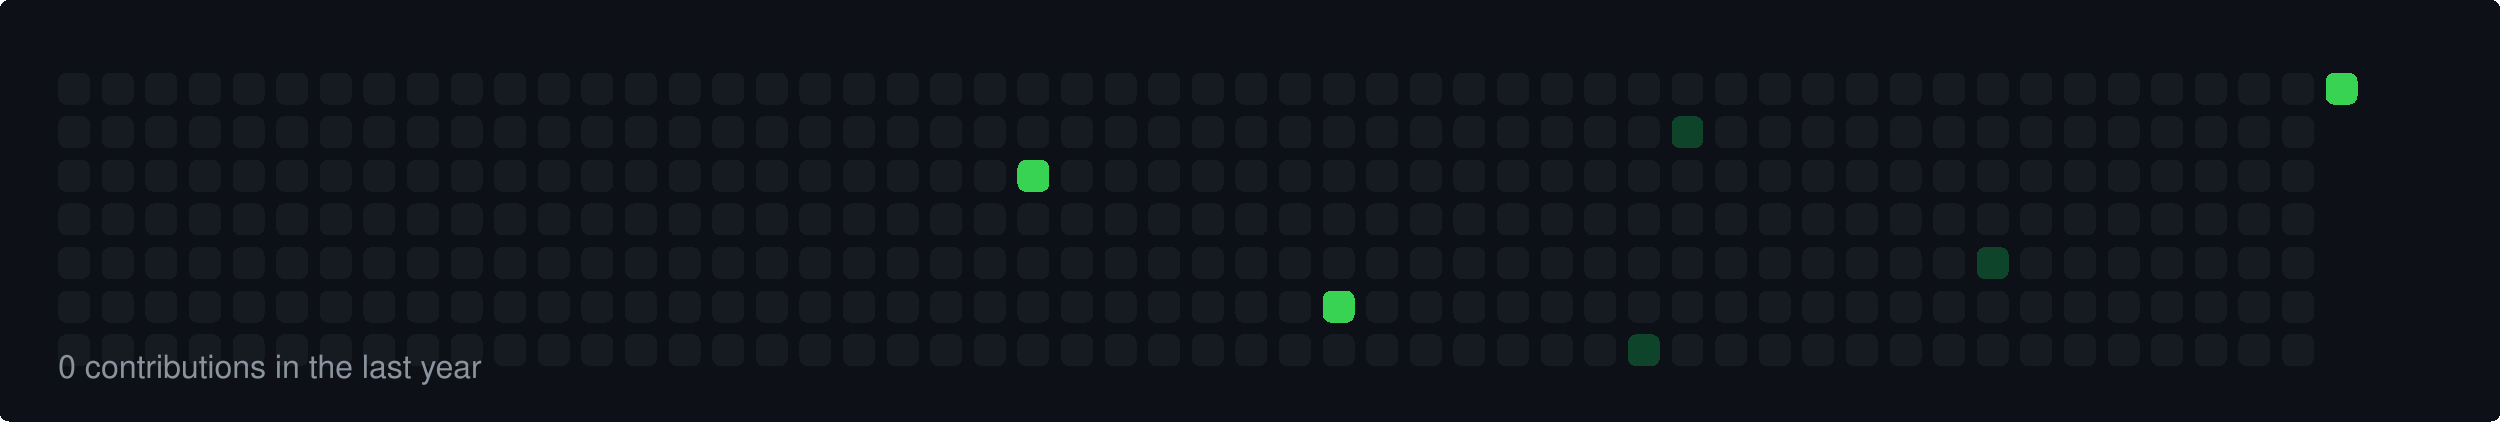
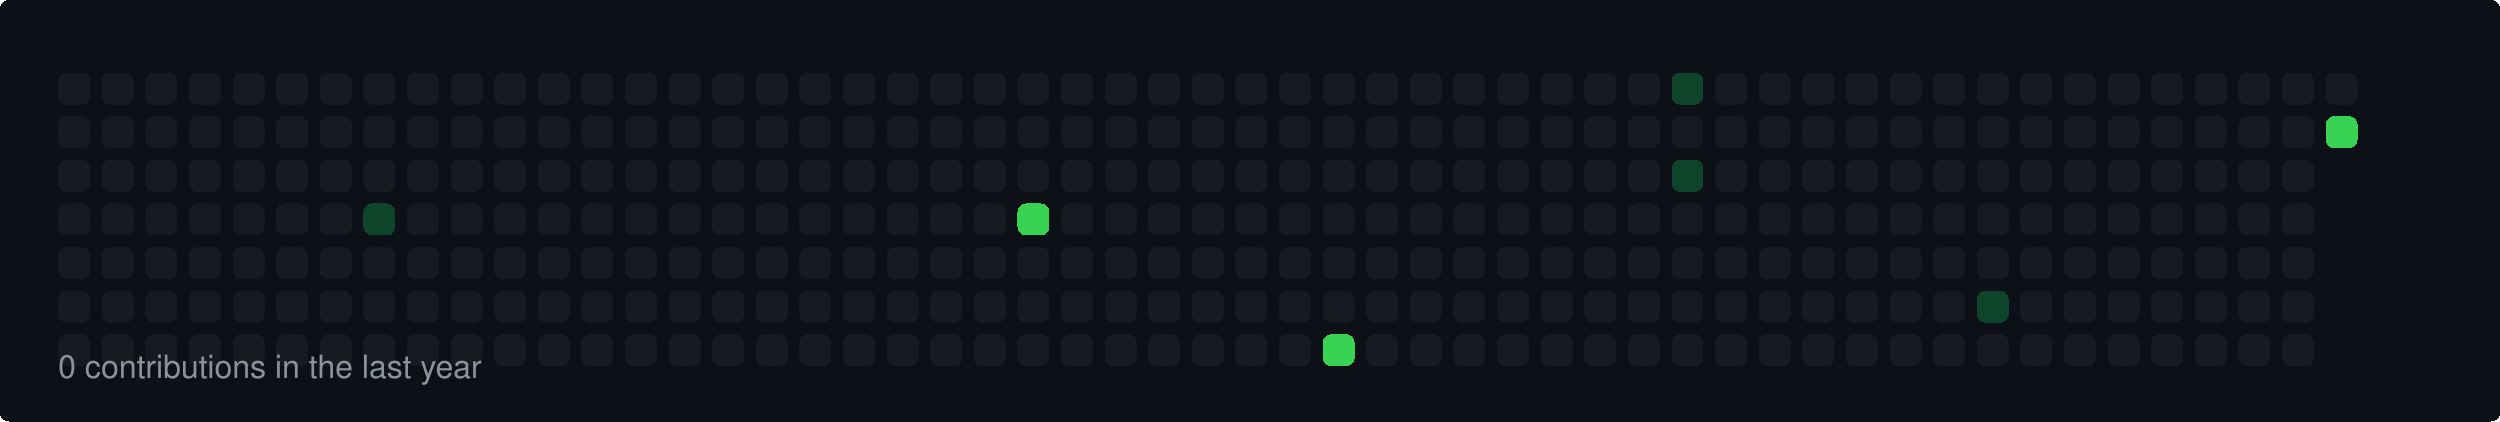
<svg xmlns="http://www.w3.org/2000/svg" width="860" height="145" viewBox="0 0 860 145">
  <style>
  rect { shape-rendering: crispEdges; rx: 3px; ry: 3px; transition: all 0.3s ease; }
  text { font-family: -apple-system, BlinkMacSystemFont, "Segoe UI", Helvetica, Arial, sans-serif; font-size: 11px; fill: #8b949e; }
</style>
  <rect width="100%" height="100%" fill="#0d1117" rx="6" />
  <rect x="20" y="25" width="11" height="11" fill="#161b22">
    </rect>
  <rect x="20" y="40" width="11" height="11" fill="#161b22">
    </rect>
  <rect x="20" y="55" width="11" height="11" fill="#161b22">
    </rect>
  <rect x="20" y="70" width="11" height="11" fill="#161b22">
    </rect>
  <rect x="20" y="85" width="11" height="11" fill="#161b22">
    </rect>
  <rect x="20" y="100" width="11" height="11" fill="#161b22">
    </rect>
  <rect x="20" y="115" width="11" height="11" fill="#161b22">
    </rect>
  <rect x="35" y="25" width="11" height="11" fill="#161b22">
    </rect>
  <rect x="35" y="40" width="11" height="11" fill="#161b22">
    </rect>
  <rect x="35" y="55" width="11" height="11" fill="#161b22">
    </rect>
  <rect x="35" y="70" width="11" height="11" fill="#161b22">
    </rect>
  <rect x="35" y="85" width="11" height="11" fill="#161b22">
    </rect>
  <rect x="35" y="100" width="11" height="11" fill="#161b22">
    </rect>
  <rect x="35" y="115" width="11" height="11" fill="#161b22">
    </rect>
  <rect x="50" y="25" width="11" height="11" fill="#161b22">
    </rect>
  <rect x="50" y="40" width="11" height="11" fill="#161b22">
    </rect>
  <rect x="50" y="55" width="11" height="11" fill="#161b22">
    </rect>
  <rect x="50" y="70" width="11" height="11" fill="#161b22">
    </rect>
  <rect x="50" y="85" width="11" height="11" fill="#161b22">
    </rect>
  <rect x="50" y="100" width="11" height="11" fill="#161b22">
    </rect>
  <rect x="50" y="115" width="11" height="11" fill="#161b22">
    </rect>
  <rect x="65" y="25" width="11" height="11" fill="#161b22">
    </rect>
  <rect x="65" y="40" width="11" height="11" fill="#161b22">
    </rect>
  <rect x="65" y="55" width="11" height="11" fill="#161b22">
    </rect>
  <rect x="65" y="70" width="11" height="11" fill="#161b22">
    </rect>
  <rect x="65" y="85" width="11" height="11" fill="#161b22">
    </rect>
  <rect x="65" y="100" width="11" height="11" fill="#161b22">
    </rect>
  <rect x="65" y="115" width="11" height="11" fill="#161b22">
    </rect>
  <rect x="80" y="25" width="11" height="11" fill="#161b22">
    </rect>
  <rect x="80" y="40" width="11" height="11" fill="#161b22">
    </rect>
  <rect x="80" y="55" width="11" height="11" fill="#161b22">
    </rect>
  <rect x="80" y="70" width="11" height="11" fill="#161b22">
    </rect>
  <rect x="80" y="85" width="11" height="11" fill="#161b22">
    </rect>
  <rect x="80" y="100" width="11" height="11" fill="#161b22">
    </rect>
  <rect x="80" y="115" width="11" height="11" fill="#161b22">
    </rect>
  <rect x="95" y="25" width="11" height="11" fill="#161b22">
    </rect>
  <rect x="95" y="40" width="11" height="11" fill="#161b22">
    </rect>
  <rect x="95" y="55" width="11" height="11" fill="#161b22">
    </rect>
  <rect x="95" y="70" width="11" height="11" fill="#161b22">
    </rect>
  <rect x="95" y="85" width="11" height="11" fill="#161b22">
    </rect>
  <rect x="95" y="100" width="11" height="11" fill="#161b22">
    </rect>
  <rect x="95" y="115" width="11" height="11" fill="#161b22">
    </rect>
  <rect x="110" y="25" width="11" height="11" fill="#161b22">
    </rect>
  <rect x="110" y="40" width="11" height="11" fill="#161b22">
    </rect>
  <rect x="110" y="55" width="11" height="11" fill="#161b22">
    </rect>
  <rect x="110" y="70" width="11" height="11" fill="#161b22">
    </rect>
  <rect x="110" y="85" width="11" height="11" fill="#161b22">
    </rect>
  <rect x="110" y="100" width="11" height="11" fill="#161b22">
    </rect>
  <rect x="110" y="115" width="11" height="11" fill="#161b22">
    </rect>
  <rect x="125" y="25" width="11" height="11" fill="#161b22">
    </rect>
  <rect x="125" y="40" width="11" height="11" fill="#161b22">
    </rect>
  <rect x="125" y="55" width="11" height="11" fill="#161b22">
    </rect>
-   <rect x="125" y="70" width="11" height="11" fill="#161b22">
+   <rect x="125" y="70" width="11" height="11" fill="#0e4429">
    </rect>
  <rect x="125" y="85" width="11" height="11" fill="#161b22">
    </rect>
  <rect x="125" y="100" width="11" height="11" fill="#161b22">
    </rect>
  <rect x="125" y="115" width="11" height="11" fill="#161b22">
    </rect>
  <rect x="140" y="25" width="11" height="11" fill="#161b22">
    </rect>
  <rect x="140" y="40" width="11" height="11" fill="#161b22">
    </rect>
  <rect x="140" y="55" width="11" height="11" fill="#161b22">
    </rect>
  <rect x="140" y="70" width="11" height="11" fill="#161b22">
    </rect>
  <rect x="140" y="85" width="11" height="11" fill="#161b22">
    </rect>
  <rect x="140" y="100" width="11" height="11" fill="#161b22">
    </rect>
  <rect x="140" y="115" width="11" height="11" fill="#161b22">
    </rect>
  <rect x="155" y="25" width="11" height="11" fill="#161b22">
    </rect>
  <rect x="155" y="40" width="11" height="11" fill="#161b22">
    </rect>
  <rect x="155" y="55" width="11" height="11" fill="#161b22">
    </rect>
  <rect x="155" y="70" width="11" height="11" fill="#161b22">
    </rect>
  <rect x="155" y="85" width="11" height="11" fill="#161b22">
    </rect>
  <rect x="155" y="100" width="11" height="11" fill="#161b22">
    </rect>
  <rect x="155" y="115" width="11" height="11" fill="#161b22">
    </rect>
  <rect x="170" y="25" width="11" height="11" fill="#161b22">
    </rect>
  <rect x="170" y="40" width="11" height="11" fill="#161b22">
    </rect>
  <rect x="170" y="55" width="11" height="11" fill="#161b22">
    </rect>
  <rect x="170" y="70" width="11" height="11" fill="#161b22">
    </rect>
  <rect x="170" y="85" width="11" height="11" fill="#161b22">
    </rect>
  <rect x="170" y="100" width="11" height="11" fill="#161b22">
    </rect>
  <rect x="170" y="115" width="11" height="11" fill="#161b22">
    </rect>
  <rect x="185" y="25" width="11" height="11" fill="#161b22">
    </rect>
  <rect x="185" y="40" width="11" height="11" fill="#161b22">
    </rect>
  <rect x="185" y="55" width="11" height="11" fill="#161b22">
    </rect>
  <rect x="185" y="70" width="11" height="11" fill="#161b22">
    </rect>
  <rect x="185" y="85" width="11" height="11" fill="#161b22">
    </rect>
  <rect x="185" y="100" width="11" height="11" fill="#161b22">
    </rect>
  <rect x="185" y="115" width="11" height="11" fill="#161b22">
    </rect>
  <rect x="200" y="25" width="11" height="11" fill="#161b22">
    </rect>
  <rect x="200" y="40" width="11" height="11" fill="#161b22">
    </rect>
  <rect x="200" y="55" width="11" height="11" fill="#161b22">
    </rect>
  <rect x="200" y="70" width="11" height="11" fill="#161b22">
    </rect>
  <rect x="200" y="85" width="11" height="11" fill="#161b22">
    </rect>
  <rect x="200" y="100" width="11" height="11" fill="#161b22">
    </rect>
  <rect x="200" y="115" width="11" height="11" fill="#161b22">
    </rect>
  <rect x="215" y="25" width="11" height="11" fill="#161b22">
    </rect>
  <rect x="215" y="40" width="11" height="11" fill="#161b22">
    </rect>
  <rect x="215" y="55" width="11" height="11" fill="#161b22">
    </rect>
  <rect x="215" y="70" width="11" height="11" fill="#161b22">
    </rect>
  <rect x="215" y="85" width="11" height="11" fill="#161b22">
    </rect>
  <rect x="215" y="100" width="11" height="11" fill="#161b22">
    </rect>
  <rect x="215" y="115" width="11" height="11" fill="#161b22">
    </rect>
  <rect x="230" y="25" width="11" height="11" fill="#161b22">
    </rect>
  <rect x="230" y="40" width="11" height="11" fill="#161b22">
    </rect>
  <rect x="230" y="55" width="11" height="11" fill="#161b22">
    </rect>
  <rect x="230" y="70" width="11" height="11" fill="#161b22">
    </rect>
  <rect x="230" y="85" width="11" height="11" fill="#161b22">
    </rect>
  <rect x="230" y="100" width="11" height="11" fill="#161b22">
    </rect>
  <rect x="230" y="115" width="11" height="11" fill="#161b22">
    </rect>
  <rect x="245" y="25" width="11" height="11" fill="#161b22">
    </rect>
  <rect x="245" y="40" width="11" height="11" fill="#161b22">
    </rect>
  <rect x="245" y="55" width="11" height="11" fill="#161b22">
    </rect>
  <rect x="245" y="70" width="11" height="11" fill="#161b22">
    </rect>
  <rect x="245" y="85" width="11" height="11" fill="#161b22">
    </rect>
  <rect x="245" y="100" width="11" height="11" fill="#161b22">
    </rect>
  <rect x="245" y="115" width="11" height="11" fill="#161b22">
    </rect>
  <rect x="260" y="25" width="11" height="11" fill="#161b22">
    </rect>
  <rect x="260" y="40" width="11" height="11" fill="#161b22">
    </rect>
  <rect x="260" y="55" width="11" height="11" fill="#161b22">
    </rect>
  <rect x="260" y="70" width="11" height="11" fill="#161b22">
    </rect>
  <rect x="260" y="85" width="11" height="11" fill="#161b22">
    </rect>
  <rect x="260" y="100" width="11" height="11" fill="#161b22">
    </rect>
  <rect x="260" y="115" width="11" height="11" fill="#161b22">
    </rect>
  <rect x="275" y="25" width="11" height="11" fill="#161b22">
    </rect>
  <rect x="275" y="40" width="11" height="11" fill="#161b22">
    </rect>
  <rect x="275" y="55" width="11" height="11" fill="#161b22">
    </rect>
  <rect x="275" y="70" width="11" height="11" fill="#161b22">
    </rect>
  <rect x="275" y="85" width="11" height="11" fill="#161b22">
    </rect>
  <rect x="275" y="100" width="11" height="11" fill="#161b22">
    </rect>
  <rect x="275" y="115" width="11" height="11" fill="#161b22">
    </rect>
  <rect x="290" y="25" width="11" height="11" fill="#161b22">
    </rect>
  <rect x="290" y="40" width="11" height="11" fill="#161b22">
    </rect>
  <rect x="290" y="55" width="11" height="11" fill="#161b22">
    </rect>
  <rect x="290" y="70" width="11" height="11" fill="#161b22">
    </rect>
  <rect x="290" y="85" width="11" height="11" fill="#161b22">
    </rect>
  <rect x="290" y="100" width="11" height="11" fill="#161b22">
    </rect>
  <rect x="290" y="115" width="11" height="11" fill="#161b22">
    </rect>
  <rect x="305" y="25" width="11" height="11" fill="#161b22">
    </rect>
  <rect x="305" y="40" width="11" height="11" fill="#161b22">
    </rect>
  <rect x="305" y="55" width="11" height="11" fill="#161b22">
    </rect>
  <rect x="305" y="70" width="11" height="11" fill="#161b22">
    </rect>
  <rect x="305" y="85" width="11" height="11" fill="#161b22">
    </rect>
  <rect x="305" y="100" width="11" height="11" fill="#161b22">
    </rect>
  <rect x="305" y="115" width="11" height="11" fill="#161b22">
    </rect>
  <rect x="320" y="25" width="11" height="11" fill="#161b22">
    </rect>
  <rect x="320" y="40" width="11" height="11" fill="#161b22">
    </rect>
  <rect x="320" y="55" width="11" height="11" fill="#161b22">
    </rect>
  <rect x="320" y="70" width="11" height="11" fill="#161b22">
    </rect>
  <rect x="320" y="85" width="11" height="11" fill="#161b22">
    </rect>
  <rect x="320" y="100" width="11" height="11" fill="#161b22">
    </rect>
  <rect x="320" y="115" width="11" height="11" fill="#161b22">
    </rect>
  <rect x="335" y="25" width="11" height="11" fill="#161b22">
    </rect>
  <rect x="335" y="40" width="11" height="11" fill="#161b22">
    </rect>
  <rect x="335" y="55" width="11" height="11" fill="#161b22">
    </rect>
  <rect x="335" y="70" width="11" height="11" fill="#161b22">
    </rect>
  <rect x="335" y="85" width="11" height="11" fill="#161b22">
    </rect>
  <rect x="335" y="100" width="11" height="11" fill="#161b22">
    </rect>
  <rect x="335" y="115" width="11" height="11" fill="#161b22">
    </rect>
  <rect x="350" y="25" width="11" height="11" fill="#161b22">
    </rect>
  <rect x="350" y="40" width="11" height="11" fill="#161b22">
    </rect>
-   <rect x="350" y="55" width="11" height="11" fill="#39d353">
-     </rect>
-   <rect x="350" y="70" width="11" height="11" fill="#161b22">
+   <rect x="350" y="55" width="11" height="11" fill="#161b22">
+     </rect>
+   <rect x="350" y="70" width="11" height="11" fill="#39d353">
    </rect>
  <rect x="350" y="85" width="11" height="11" fill="#161b22">
    </rect>
  <rect x="350" y="100" width="11" height="11" fill="#161b22">
    </rect>
  <rect x="350" y="115" width="11" height="11" fill="#161b22">
    </rect>
  <rect x="365" y="25" width="11" height="11" fill="#161b22">
    </rect>
  <rect x="365" y="40" width="11" height="11" fill="#161b22">
    </rect>
  <rect x="365" y="55" width="11" height="11" fill="#161b22">
    </rect>
  <rect x="365" y="70" width="11" height="11" fill="#161b22">
    </rect>
  <rect x="365" y="85" width="11" height="11" fill="#161b22">
    </rect>
  <rect x="365" y="100" width="11" height="11" fill="#161b22">
    </rect>
  <rect x="365" y="115" width="11" height="11" fill="#161b22">
    </rect>
  <rect x="380" y="25" width="11" height="11" fill="#161b22">
    </rect>
  <rect x="380" y="40" width="11" height="11" fill="#161b22">
    </rect>
  <rect x="380" y="55" width="11" height="11" fill="#161b22">
    </rect>
  <rect x="380" y="70" width="11" height="11" fill="#161b22">
    </rect>
  <rect x="380" y="85" width="11" height="11" fill="#161b22">
    </rect>
  <rect x="380" y="100" width="11" height="11" fill="#161b22">
    </rect>
  <rect x="380" y="115" width="11" height="11" fill="#161b22">
    </rect>
  <rect x="395" y="25" width="11" height="11" fill="#161b22">
    </rect>
  <rect x="395" y="40" width="11" height="11" fill="#161b22">
    </rect>
  <rect x="395" y="55" width="11" height="11" fill="#161b22">
    </rect>
  <rect x="395" y="70" width="11" height="11" fill="#161b22">
    </rect>
  <rect x="395" y="85" width="11" height="11" fill="#161b22">
    </rect>
  <rect x="395" y="100" width="11" height="11" fill="#161b22">
    </rect>
  <rect x="395" y="115" width="11" height="11" fill="#161b22">
    </rect>
  <rect x="410" y="25" width="11" height="11" fill="#161b22">
    </rect>
  <rect x="410" y="40" width="11" height="11" fill="#161b22">
    </rect>
  <rect x="410" y="55" width="11" height="11" fill="#161b22">
    </rect>
  <rect x="410" y="70" width="11" height="11" fill="#161b22">
    </rect>
  <rect x="410" y="85" width="11" height="11" fill="#161b22">
    </rect>
  <rect x="410" y="100" width="11" height="11" fill="#161b22">
    </rect>
  <rect x="410" y="115" width="11" height="11" fill="#161b22">
    </rect>
  <rect x="425" y="25" width="11" height="11" fill="#161b22">
    </rect>
  <rect x="425" y="40" width="11" height="11" fill="#161b22">
    </rect>
  <rect x="425" y="55" width="11" height="11" fill="#161b22">
    </rect>
  <rect x="425" y="70" width="11" height="11" fill="#161b22">
    </rect>
  <rect x="425" y="85" width="11" height="11" fill="#161b22">
    </rect>
  <rect x="425" y="100" width="11" height="11" fill="#161b22">
    </rect>
  <rect x="425" y="115" width="11" height="11" fill="#161b22">
    </rect>
  <rect x="440" y="25" width="11" height="11" fill="#161b22">
    </rect>
  <rect x="440" y="40" width="11" height="11" fill="#161b22">
    </rect>
  <rect x="440" y="55" width="11" height="11" fill="#161b22">
    </rect>
  <rect x="440" y="70" width="11" height="11" fill="#161b22">
    </rect>
  <rect x="440" y="85" width="11" height="11" fill="#161b22">
    </rect>
  <rect x="440" y="100" width="11" height="11" fill="#161b22">
    </rect>
  <rect x="440" y="115" width="11" height="11" fill="#161b22">
    </rect>
  <rect x="455" y="25" width="11" height="11" fill="#161b22">
    </rect>
  <rect x="455" y="40" width="11" height="11" fill="#161b22">
    </rect>
  <rect x="455" y="55" width="11" height="11" fill="#161b22">
    </rect>
  <rect x="455" y="70" width="11" height="11" fill="#161b22">
    </rect>
  <rect x="455" y="85" width="11" height="11" fill="#161b22">
    </rect>
-   <rect x="455" y="100" width="11" height="11" fill="#39d353">
-     </rect>
-   <rect x="455" y="115" width="11" height="11" fill="#161b22">
+   <rect x="455" y="100" width="11" height="11" fill="#161b22">
+     </rect>
+   <rect x="455" y="115" width="11" height="11" fill="#39d353">
    </rect>
  <rect x="470" y="25" width="11" height="11" fill="#161b22">
    </rect>
  <rect x="470" y="40" width="11" height="11" fill="#161b22">
    </rect>
  <rect x="470" y="55" width="11" height="11" fill="#161b22">
    </rect>
  <rect x="470" y="70" width="11" height="11" fill="#161b22">
    </rect>
  <rect x="470" y="85" width="11" height="11" fill="#161b22">
    </rect>
  <rect x="470" y="100" width="11" height="11" fill="#161b22">
    </rect>
  <rect x="470" y="115" width="11" height="11" fill="#161b22">
    </rect>
  <rect x="485" y="25" width="11" height="11" fill="#161b22">
    </rect>
  <rect x="485" y="40" width="11" height="11" fill="#161b22">
    </rect>
  <rect x="485" y="55" width="11" height="11" fill="#161b22">
    </rect>
  <rect x="485" y="70" width="11" height="11" fill="#161b22">
    </rect>
  <rect x="485" y="85" width="11" height="11" fill="#161b22">
    </rect>
  <rect x="485" y="100" width="11" height="11" fill="#161b22">
    </rect>
  <rect x="485" y="115" width="11" height="11" fill="#161b22">
    </rect>
  <rect x="500" y="25" width="11" height="11" fill="#161b22">
    </rect>
  <rect x="500" y="40" width="11" height="11" fill="#161b22">
    </rect>
  <rect x="500" y="55" width="11" height="11" fill="#161b22">
    </rect>
  <rect x="500" y="70" width="11" height="11" fill="#161b22">
    </rect>
  <rect x="500" y="85" width="11" height="11" fill="#161b22">
    </rect>
  <rect x="500" y="100" width="11" height="11" fill="#161b22">
    </rect>
  <rect x="500" y="115" width="11" height="11" fill="#161b22">
    </rect>
  <rect x="515" y="25" width="11" height="11" fill="#161b22">
    </rect>
  <rect x="515" y="40" width="11" height="11" fill="#161b22">
    </rect>
  <rect x="515" y="55" width="11" height="11" fill="#161b22">
    </rect>
  <rect x="515" y="70" width="11" height="11" fill="#161b22">
    </rect>
  <rect x="515" y="85" width="11" height="11" fill="#161b22">
    </rect>
  <rect x="515" y="100" width="11" height="11" fill="#161b22">
    </rect>
  <rect x="515" y="115" width="11" height="11" fill="#161b22">
    </rect>
  <rect x="530" y="25" width="11" height="11" fill="#161b22">
    </rect>
  <rect x="530" y="40" width="11" height="11" fill="#161b22">
    </rect>
  <rect x="530" y="55" width="11" height="11" fill="#161b22">
    </rect>
  <rect x="530" y="70" width="11" height="11" fill="#161b22">
    </rect>
  <rect x="530" y="85" width="11" height="11" fill="#161b22">
    </rect>
  <rect x="530" y="100" width="11" height="11" fill="#161b22">
    </rect>
  <rect x="530" y="115" width="11" height="11" fill="#161b22">
    </rect>
  <rect x="545" y="25" width="11" height="11" fill="#161b22">
    </rect>
  <rect x="545" y="40" width="11" height="11" fill="#161b22">
    </rect>
  <rect x="545" y="55" width="11" height="11" fill="#161b22">
    </rect>
  <rect x="545" y="70" width="11" height="11" fill="#161b22">
    </rect>
  <rect x="545" y="85" width="11" height="11" fill="#161b22">
    </rect>
  <rect x="545" y="100" width="11" height="11" fill="#161b22">
    </rect>
  <rect x="545" y="115" width="11" height="11" fill="#161b22">
    </rect>
  <rect x="560" y="25" width="11" height="11" fill="#161b22">
    </rect>
  <rect x="560" y="40" width="11" height="11" fill="#161b22">
    </rect>
  <rect x="560" y="55" width="11" height="11" fill="#161b22">
    </rect>
  <rect x="560" y="70" width="11" height="11" fill="#161b22">
    </rect>
  <rect x="560" y="85" width="11" height="11" fill="#161b22">
    </rect>
  <rect x="560" y="100" width="11" height="11" fill="#161b22">
    </rect>
-   <rect x="560" y="115" width="11" height="11" fill="#0e4429">
-     </rect>
-   <rect x="575" y="25" width="11" height="11" fill="#161b22">
-     </rect>
-   <rect x="575" y="40" width="11" height="11" fill="#0e4429">
-     </rect>
-   <rect x="575" y="55" width="11" height="11" fill="#161b22">
+   <rect x="560" y="115" width="11" height="11" fill="#161b22">
+     </rect>
+   <rect x="575" y="25" width="11" height="11" fill="#0e4429">
+     </rect>
+   <rect x="575" y="40" width="11" height="11" fill="#161b22">
+     </rect>
+   <rect x="575" y="55" width="11" height="11" fill="#0e4429">
    </rect>
  <rect x="575" y="70" width="11" height="11" fill="#161b22">
    </rect>
  <rect x="575" y="85" width="11" height="11" fill="#161b22">
    </rect>
  <rect x="575" y="100" width="11" height="11" fill="#161b22">
    </rect>
  <rect x="575" y="115" width="11" height="11" fill="#161b22">
    </rect>
  <rect x="590" y="25" width="11" height="11" fill="#161b22">
    </rect>
  <rect x="590" y="40" width="11" height="11" fill="#161b22">
    </rect>
  <rect x="590" y="55" width="11" height="11" fill="#161b22">
    </rect>
  <rect x="590" y="70" width="11" height="11" fill="#161b22">
    </rect>
  <rect x="590" y="85" width="11" height="11" fill="#161b22">
    </rect>
  <rect x="590" y="100" width="11" height="11" fill="#161b22">
    </rect>
  <rect x="590" y="115" width="11" height="11" fill="#161b22">
    </rect>
  <rect x="605" y="25" width="11" height="11" fill="#161b22">
    </rect>
  <rect x="605" y="40" width="11" height="11" fill="#161b22">
    </rect>
  <rect x="605" y="55" width="11" height="11" fill="#161b22">
    </rect>
  <rect x="605" y="70" width="11" height="11" fill="#161b22">
    </rect>
  <rect x="605" y="85" width="11" height="11" fill="#161b22">
    </rect>
  <rect x="605" y="100" width="11" height="11" fill="#161b22">
    </rect>
  <rect x="605" y="115" width="11" height="11" fill="#161b22">
    </rect>
  <rect x="620" y="25" width="11" height="11" fill="#161b22">
    </rect>
  <rect x="620" y="40" width="11" height="11" fill="#161b22">
    </rect>
  <rect x="620" y="55" width="11" height="11" fill="#161b22">
    </rect>
  <rect x="620" y="70" width="11" height="11" fill="#161b22">
    </rect>
  <rect x="620" y="85" width="11" height="11" fill="#161b22">
    </rect>
  <rect x="620" y="100" width="11" height="11" fill="#161b22">
    </rect>
  <rect x="620" y="115" width="11" height="11" fill="#161b22">
    </rect>
  <rect x="635" y="25" width="11" height="11" fill="#161b22">
    </rect>
  <rect x="635" y="40" width="11" height="11" fill="#161b22">
    </rect>
  <rect x="635" y="55" width="11" height="11" fill="#161b22">
    </rect>
  <rect x="635" y="70" width="11" height="11" fill="#161b22">
    </rect>
  <rect x="635" y="85" width="11" height="11" fill="#161b22">
    </rect>
  <rect x="635" y="100" width="11" height="11" fill="#161b22">
    </rect>
  <rect x="635" y="115" width="11" height="11" fill="#161b22">
    </rect>
  <rect x="650" y="25" width="11" height="11" fill="#161b22">
    </rect>
  <rect x="650" y="40" width="11" height="11" fill="#161b22">
    </rect>
  <rect x="650" y="55" width="11" height="11" fill="#161b22">
    </rect>
  <rect x="650" y="70" width="11" height="11" fill="#161b22">
    </rect>
  <rect x="650" y="85" width="11" height="11" fill="#161b22">
    </rect>
  <rect x="650" y="100" width="11" height="11" fill="#161b22">
    </rect>
  <rect x="650" y="115" width="11" height="11" fill="#161b22">
    </rect>
  <rect x="665" y="25" width="11" height="11" fill="#161b22">
    </rect>
  <rect x="665" y="40" width="11" height="11" fill="#161b22">
    </rect>
  <rect x="665" y="55" width="11" height="11" fill="#161b22">
    </rect>
  <rect x="665" y="70" width="11" height="11" fill="#161b22">
    </rect>
  <rect x="665" y="85" width="11" height="11" fill="#161b22">
    </rect>
  <rect x="665" y="100" width="11" height="11" fill="#161b22">
    </rect>
  <rect x="665" y="115" width="11" height="11" fill="#161b22">
    </rect>
  <rect x="680" y="25" width="11" height="11" fill="#161b22">
    </rect>
  <rect x="680" y="40" width="11" height="11" fill="#161b22">
    </rect>
  <rect x="680" y="55" width="11" height="11" fill="#161b22">
    </rect>
  <rect x="680" y="70" width="11" height="11" fill="#161b22">
    </rect>
-   <rect x="680" y="85" width="11" height="11" fill="#0e4429">
-     </rect>
-   <rect x="680" y="100" width="11" height="11" fill="#161b22">
+   <rect x="680" y="85" width="11" height="11" fill="#161b22">
+     </rect>
+   <rect x="680" y="100" width="11" height="11" fill="#0e4429">
    </rect>
  <rect x="680" y="115" width="11" height="11" fill="#161b22">
    </rect>
  <rect x="695" y="25" width="11" height="11" fill="#161b22">
    </rect>
  <rect x="695" y="40" width="11" height="11" fill="#161b22">
    </rect>
  <rect x="695" y="55" width="11" height="11" fill="#161b22">
    </rect>
  <rect x="695" y="70" width="11" height="11" fill="#161b22">
    </rect>
  <rect x="695" y="85" width="11" height="11" fill="#161b22">
    </rect>
  <rect x="695" y="100" width="11" height="11" fill="#161b22">
    </rect>
  <rect x="695" y="115" width="11" height="11" fill="#161b22">
    </rect>
  <rect x="710" y="25" width="11" height="11" fill="#161b22">
    </rect>
  <rect x="710" y="40" width="11" height="11" fill="#161b22">
    </rect>
  <rect x="710" y="55" width="11" height="11" fill="#161b22">
    </rect>
  <rect x="710" y="70" width="11" height="11" fill="#161b22">
    </rect>
  <rect x="710" y="85" width="11" height="11" fill="#161b22">
    </rect>
  <rect x="710" y="100" width="11" height="11" fill="#161b22">
    </rect>
  <rect x="710" y="115" width="11" height="11" fill="#161b22">
    </rect>
  <rect x="725" y="25" width="11" height="11" fill="#161b22">
    </rect>
  <rect x="725" y="40" width="11" height="11" fill="#161b22">
    </rect>
  <rect x="725" y="55" width="11" height="11" fill="#161b22">
    </rect>
  <rect x="725" y="70" width="11" height="11" fill="#161b22">
    </rect>
  <rect x="725" y="85" width="11" height="11" fill="#161b22">
    </rect>
  <rect x="725" y="100" width="11" height="11" fill="#161b22">
    </rect>
  <rect x="725" y="115" width="11" height="11" fill="#161b22">
    </rect>
  <rect x="740" y="25" width="11" height="11" fill="#161b22">
    </rect>
  <rect x="740" y="40" width="11" height="11" fill="#161b22">
    </rect>
  <rect x="740" y="55" width="11" height="11" fill="#161b22">
    </rect>
  <rect x="740" y="70" width="11" height="11" fill="#161b22">
    </rect>
  <rect x="740" y="85" width="11" height="11" fill="#161b22">
    </rect>
  <rect x="740" y="100" width="11" height="11" fill="#161b22">
    </rect>
  <rect x="740" y="115" width="11" height="11" fill="#161b22">
    </rect>
  <rect x="755" y="25" width="11" height="11" fill="#161b22">
    </rect>
  <rect x="755" y="40" width="11" height="11" fill="#161b22">
    </rect>
  <rect x="755" y="55" width="11" height="11" fill="#161b22">
    </rect>
  <rect x="755" y="70" width="11" height="11" fill="#161b22">
    </rect>
  <rect x="755" y="85" width="11" height="11" fill="#161b22">
    </rect>
  <rect x="755" y="100" width="11" height="11" fill="#161b22">
    </rect>
  <rect x="755" y="115" width="11" height="11" fill="#161b22">
    </rect>
  <rect x="770" y="25" width="11" height="11" fill="#161b22">
    </rect>
  <rect x="770" y="40" width="11" height="11" fill="#161b22">
    </rect>
  <rect x="770" y="55" width="11" height="11" fill="#161b22">
    </rect>
  <rect x="770" y="70" width="11" height="11" fill="#161b22">
    </rect>
  <rect x="770" y="85" width="11" height="11" fill="#161b22">
    </rect>
  <rect x="770" y="100" width="11" height="11" fill="#161b22">
    </rect>
  <rect x="770" y="115" width="11" height="11" fill="#161b22">
    </rect>
  <rect x="785" y="25" width="11" height="11" fill="#161b22">
    </rect>
  <rect x="785" y="40" width="11" height="11" fill="#161b22">
    </rect>
  <rect x="785" y="55" width="11" height="11" fill="#161b22">
    </rect>
  <rect x="785" y="70" width="11" height="11" fill="#161b22">
    </rect>
  <rect x="785" y="85" width="11" height="11" fill="#161b22">
    </rect>
  <rect x="785" y="100" width="11" height="11" fill="#161b22">
    </rect>
  <rect x="785" y="115" width="11" height="11" fill="#161b22">
    </rect>
-   <rect x="800" y="25" width="11" height="11" fill="#39d353">
+   <rect x="800" y="25" width="11" height="11" fill="#161b22">
+     </rect>
+   <rect x="800" y="40" width="11" height="11" fill="#39d353">
    </rect>
  <text x="20" y="130">0 contributions in the last year</text>
</svg>
